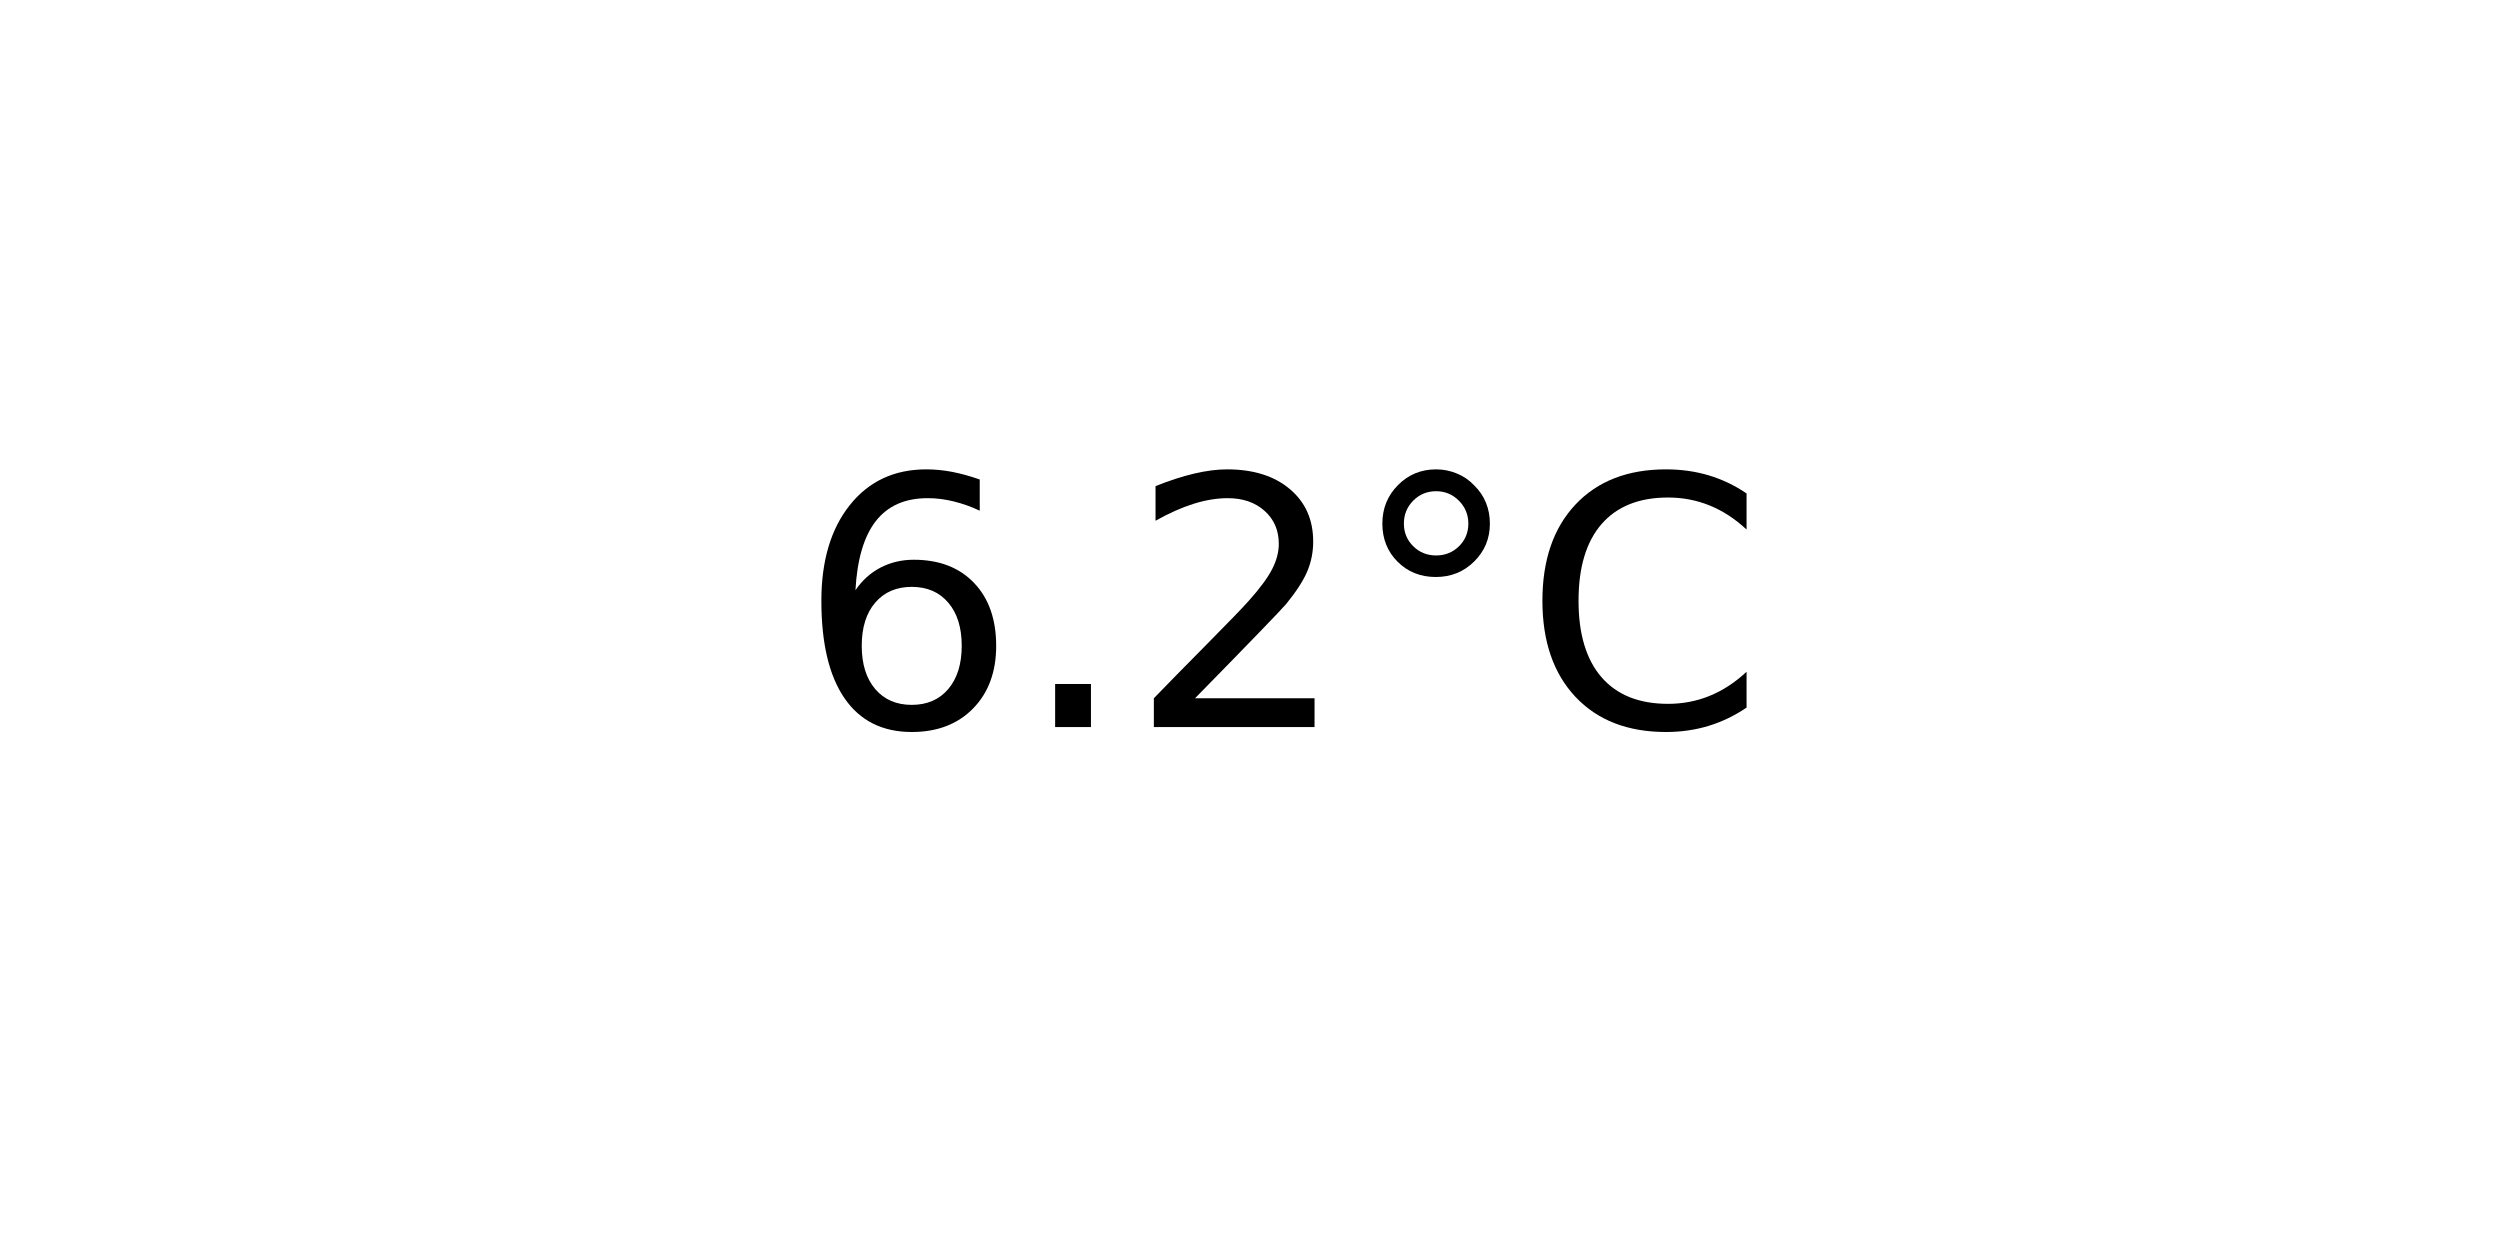
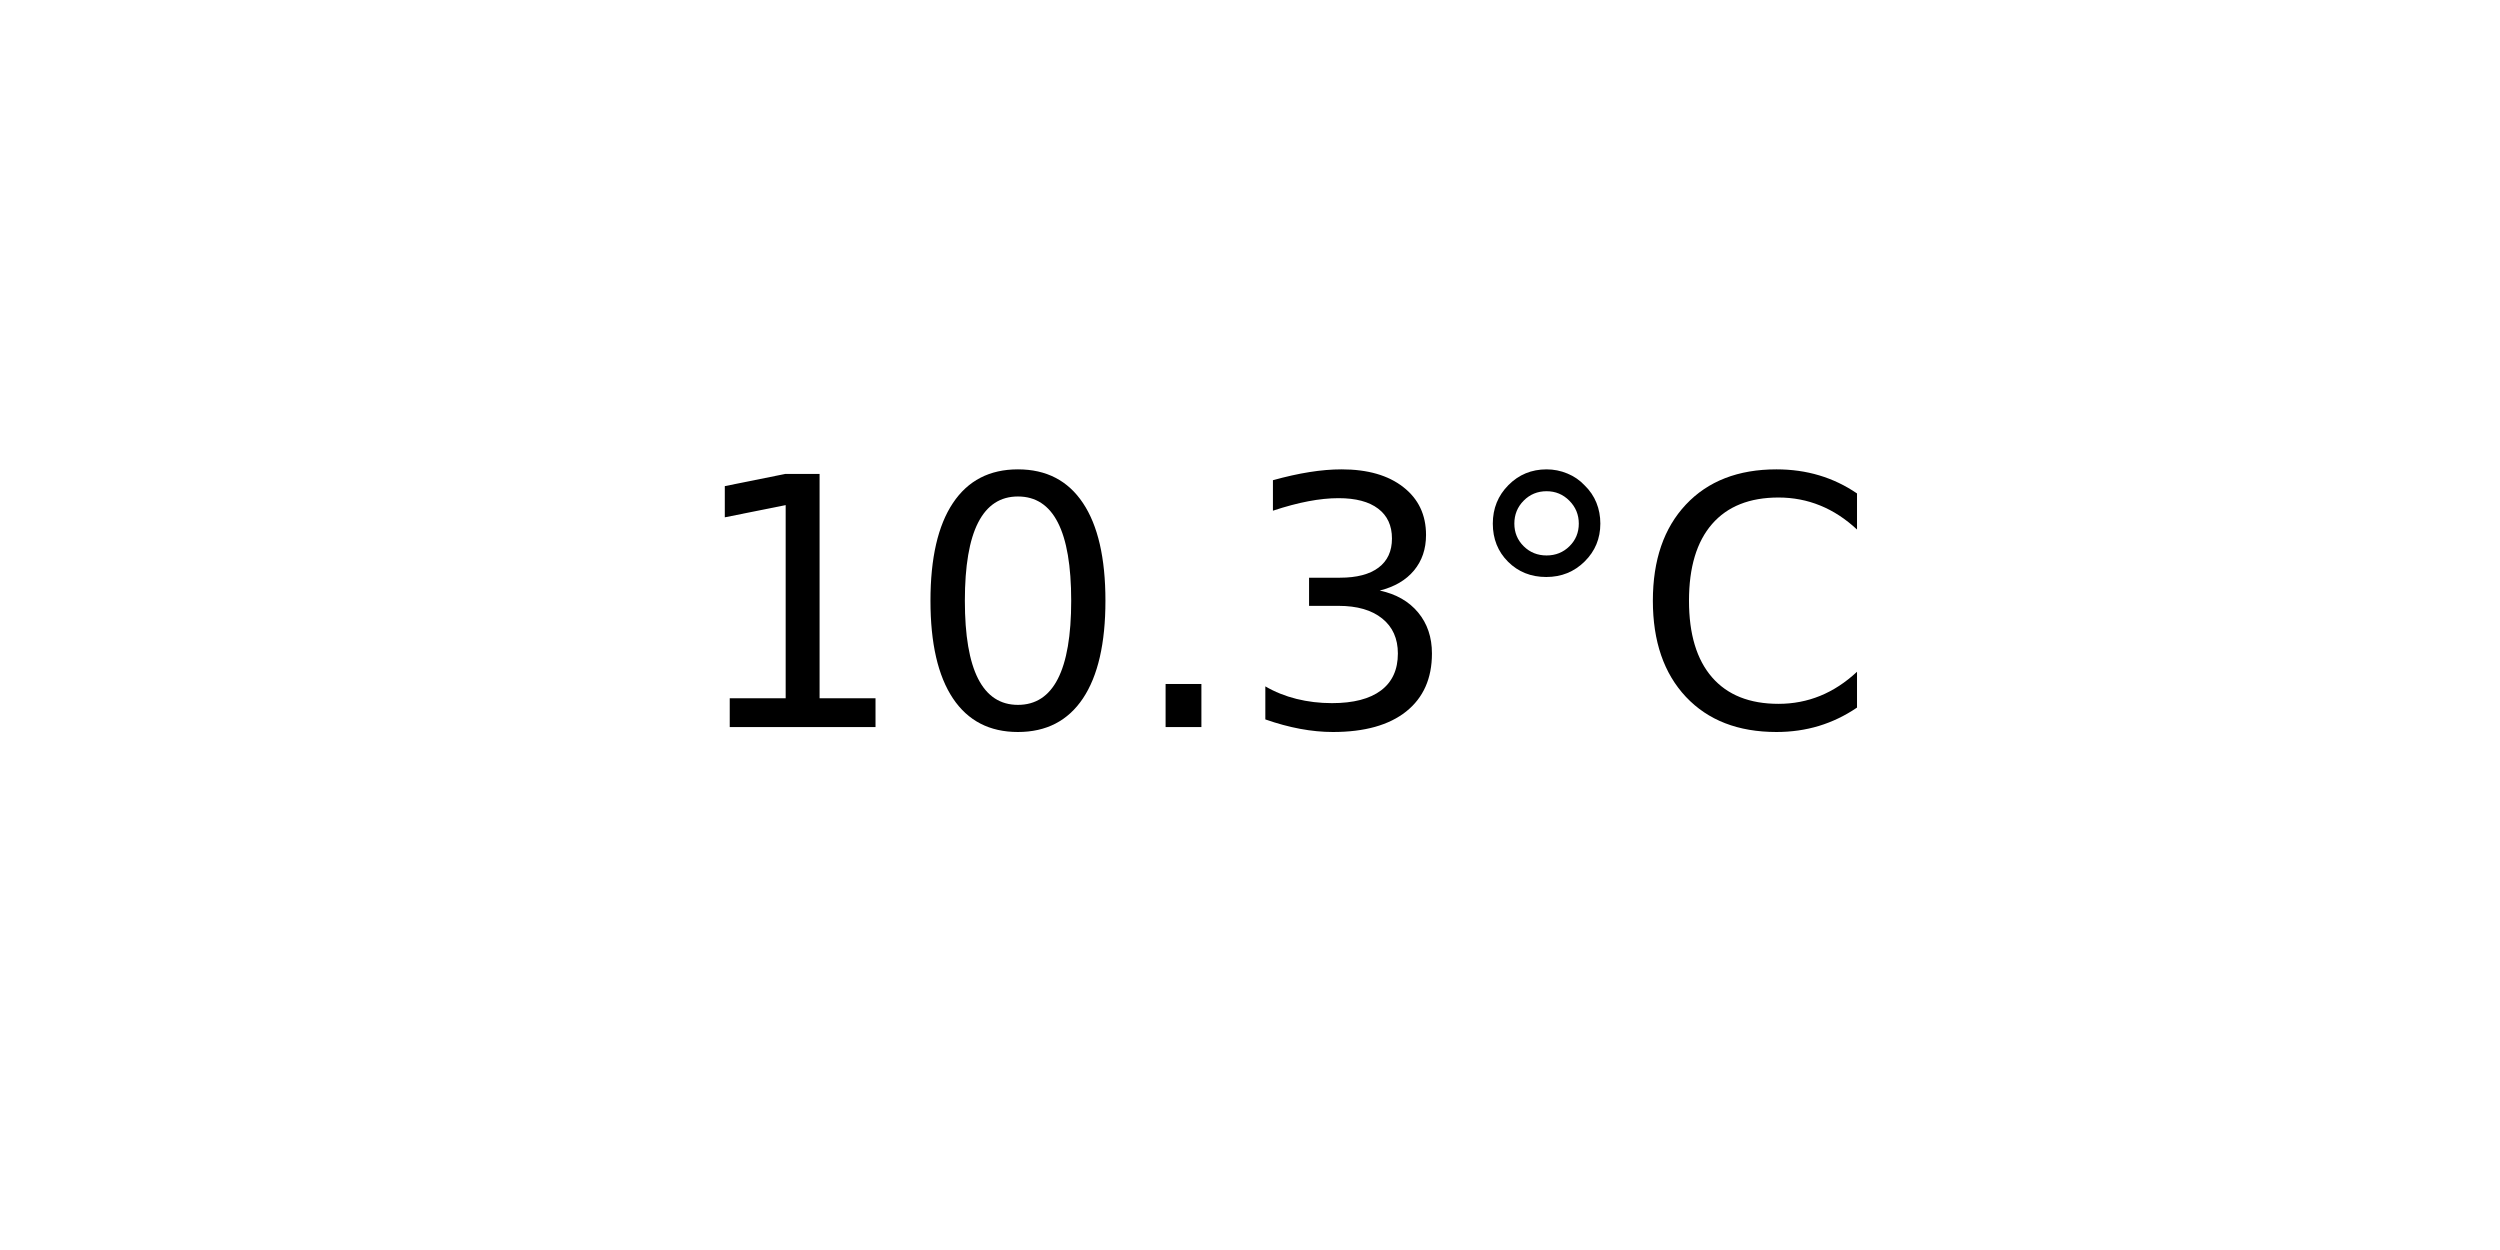
<svg xmlns="http://www.w3.org/2000/svg" xmlns:xlink="http://www.w3.org/1999/xlink" width="72pt" height="36pt" viewBox="0 0 72 36" version="1.1">
  <defs>
    <style type="text/css">*{stroke-linejoin: round; stroke-linecap: butt}</style>
  </defs>
  <g id="figure_1">
    <g id="axes_1">
      <g id="text_1">
-         <g transform="translate(22.95703 20.93937) scale(0.1 -0.1)">
+         <g transform="translate(19.77578 20.93937) scale(0.1 -0.1)">
          <defs>
-             <path id="DejaVuSans-36" d="M 2113 2584  Q 1688 2584 1439 2293  Q 1191 2003 1191 1497  Q 1191 994 1439 701  Q 1688 409 2113 409  Q 2538 409 2786 701  Q 3034 994 3034 1497  Q 3034 2003 2786 2293  Q 2538 2584 2113 2584  z M 3366 4563  L 3366 3988  Q 3128 4100 2886 4159  Q 2644 4219 2406 4219  Q 1781 4219 1451 3797  Q 1122 3375 1075 2522  Q 1259 2794 1537 2939  Q 1816 3084 2150 3084  Q 2853 3084 3261 2657  Q 3669 2231 3669 1497  Q 3669 778 3244 343  Q 2819 -91 2113 -91  Q 1303 -91 875 529  Q 447 1150 447 2328  Q 447 3434 972 4092  Q 1497 4750 2381 4750  Q 2619 4750 2861 4703  Q 3103 4656 3366 4563  z " transform="scale(0.015625)" />
+             <path id="DejaVuSans-31" d="M 794 531  L 1825 531  L 1825 4091  L 703 3866  L 703 4441  L 1819 4666  L 2450 4666  L 2450 531  L 3481 531  L 3481 0  L 794 0  L 794 531  z " transform="scale(0.015625)" />
+             <path id="DejaVuSans-30" d="M 2034 4250  Q 1547 4250 1301 3770  Q 1056 3291 1056 2328  Q 1056 1369 1301 889  Q 1547 409 2034 409  Q 2525 409 2770 889  Q 3016 1369 3016 2328  Q 3016 3291 2770 3770  Q 2525 4250 2034 4250  z M 2034 4750  Q 2819 4750 3233 4129  Q 3647 3509 3647 2328  Q 3647 1150 3233 529  Q 2819 -91 2034 -91  Q 1250 -91 836 529  Q 422 1150 422 2328  Q 422 3509 836 4129  Q 1250 4750 2034 4750  z " transform="scale(0.015625)" />
            <path id="DejaVuSans-2e" d="M 684 794  L 1344 794  L 1344 0  L 684 0  L 684 794  z " transform="scale(0.015625)" />
-             <path id="DejaVuSans-32" d="M 1228 531  L 3431 531  L 3431 0  L 469 0  L 469 531  Q 828 903 1448 1529  Q 2069 2156 2228 2338  Q 2531 2678 2651 2914  Q 2772 3150 2772 3378  Q 2772 3750 2511 3984  Q 2250 4219 1831 4219  Q 1534 4219 1204 4116  Q 875 4013 500 3803  L 500 4441  Q 881 4594 1212 4672  Q 1544 4750 1819 4750  Q 2544 4750 2975 4387  Q 3406 4025 3406 3419  Q 3406 3131 3298 2873  Q 3191 2616 2906 2266  Q 2828 2175 2409 1742  Q 1991 1309 1228 531  z " transform="scale(0.015625)" />
+             <path id="DejaVuSans-33" d="M 2597 2516  Q 3050 2419 3304 2112  Q 3559 1806 3559 1356  Q 3559 666 3084 287  Q 2609 -91 1734 -91  Q 1441 -91 1130 -33  Q 819 25 488 141  L 488 750  Q 750 597 1062 519  Q 1375 441 1716 441  Q 2309 441 2620 675  Q 2931 909 2931 1356  Q 2931 1769 2642 2001  Q 2353 2234 1838 2234  L 1294 2234  L 1294 2753  L 1863 2753  Q 2328 2753 2575 2939  Q 2822 3125 2822 3475  Q 2822 3834 2567 4026  Q 2313 4219 1838 4219  Q 1578 4219 1281 4162  Q 984 4106 628 3988  L 628 4550  Q 988 4650 1302 4700  Q 1616 4750 1894 4750  Q 2613 4750 3031 4423  Q 3450 4097 3450 3541  Q 3450 3153 3228 2886  Q 3006 2619 2597 2516  z " transform="scale(0.015625)" />
            <path id="DejaVuSans-b0" d="M 1600 4347  Q 1350 4347 1178 4173  Q 1006 4000 1006 3750  Q 1006 3503 1178 3333  Q 1350 3163 1600 3163  Q 1850 3163 2022 3333  Q 2194 3503 2194 3750  Q 2194 3997 2020 4172  Q 1847 4347 1600 4347  z M 1600 4750  Q 1800 4750 1984 4673  Q 2169 4597 2303 4453  Q 2447 4313 2519 4134  Q 2591 3956 2591 3750  Q 2591 3338 2302 3052  Q 2013 2766 1594 2766  Q 1172 2766 890 3047  Q 609 3328 609 3750  Q 609 4169 896 4459  Q 1184 4750 1600 4750  z " transform="scale(0.015625)" />
            <path id="DejaVuSans-43" d="M 4122 4306  L 4122 3641  Q 3803 3938 3442 4084  Q 3081 4231 2675 4231  Q 1875 4231 1450 3742  Q 1025 3253 1025 2328  Q 1025 1406 1450 917  Q 1875 428 2675 428  Q 3081 428 3442 575  Q 3803 722 4122 1019  L 4122 359  Q 3791 134 3420 21  Q 3050 -91 2638 -91  Q 1578 -91 968 557  Q 359 1206 359 2328  Q 359 3453 968 4101  Q 1578 4750 2638 4750  Q 3056 4750 3426 4639  Q 3797 4528 4122 4306  z " transform="scale(0.015625)" />
          </defs>
-           <use xlink:href="#DejaVuSans-36" />
-           <use xlink:href="#DejaVuSans-2e" x="63.623" />
-           <use xlink:href="#DejaVuSans-32" x="95.41" />
-           <use xlink:href="#DejaVuSans-b0" x="159.033" />
-           <use xlink:href="#DejaVuSans-43" x="209.033" />
+           <use xlink:href="#DejaVuSans-31" />
+           <use xlink:href="#DejaVuSans-30" x="63.623" />
+           <use xlink:href="#DejaVuSans-2e" x="127.246" />
+           <use xlink:href="#DejaVuSans-33" x="159.033" />
+           <use xlink:href="#DejaVuSans-b0" x="222.656" />
+           <use xlink:href="#DejaVuSans-43" x="272.656" />
        </g>
      </g>
    </g>
  </g>
</svg>
